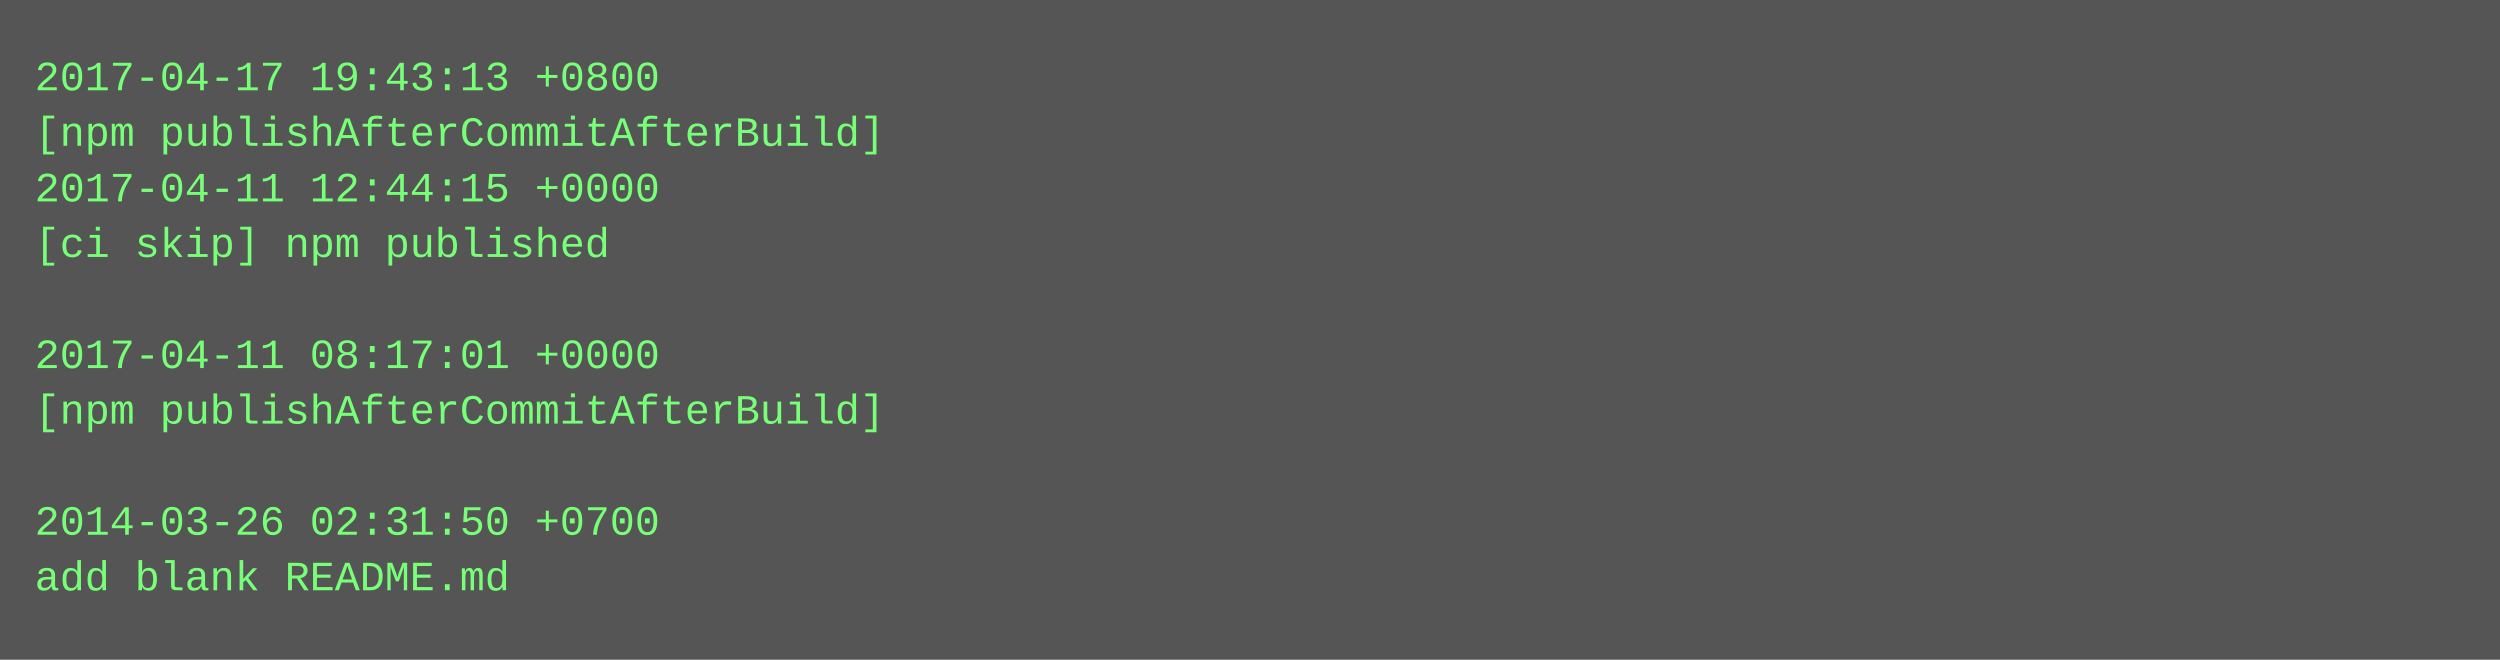
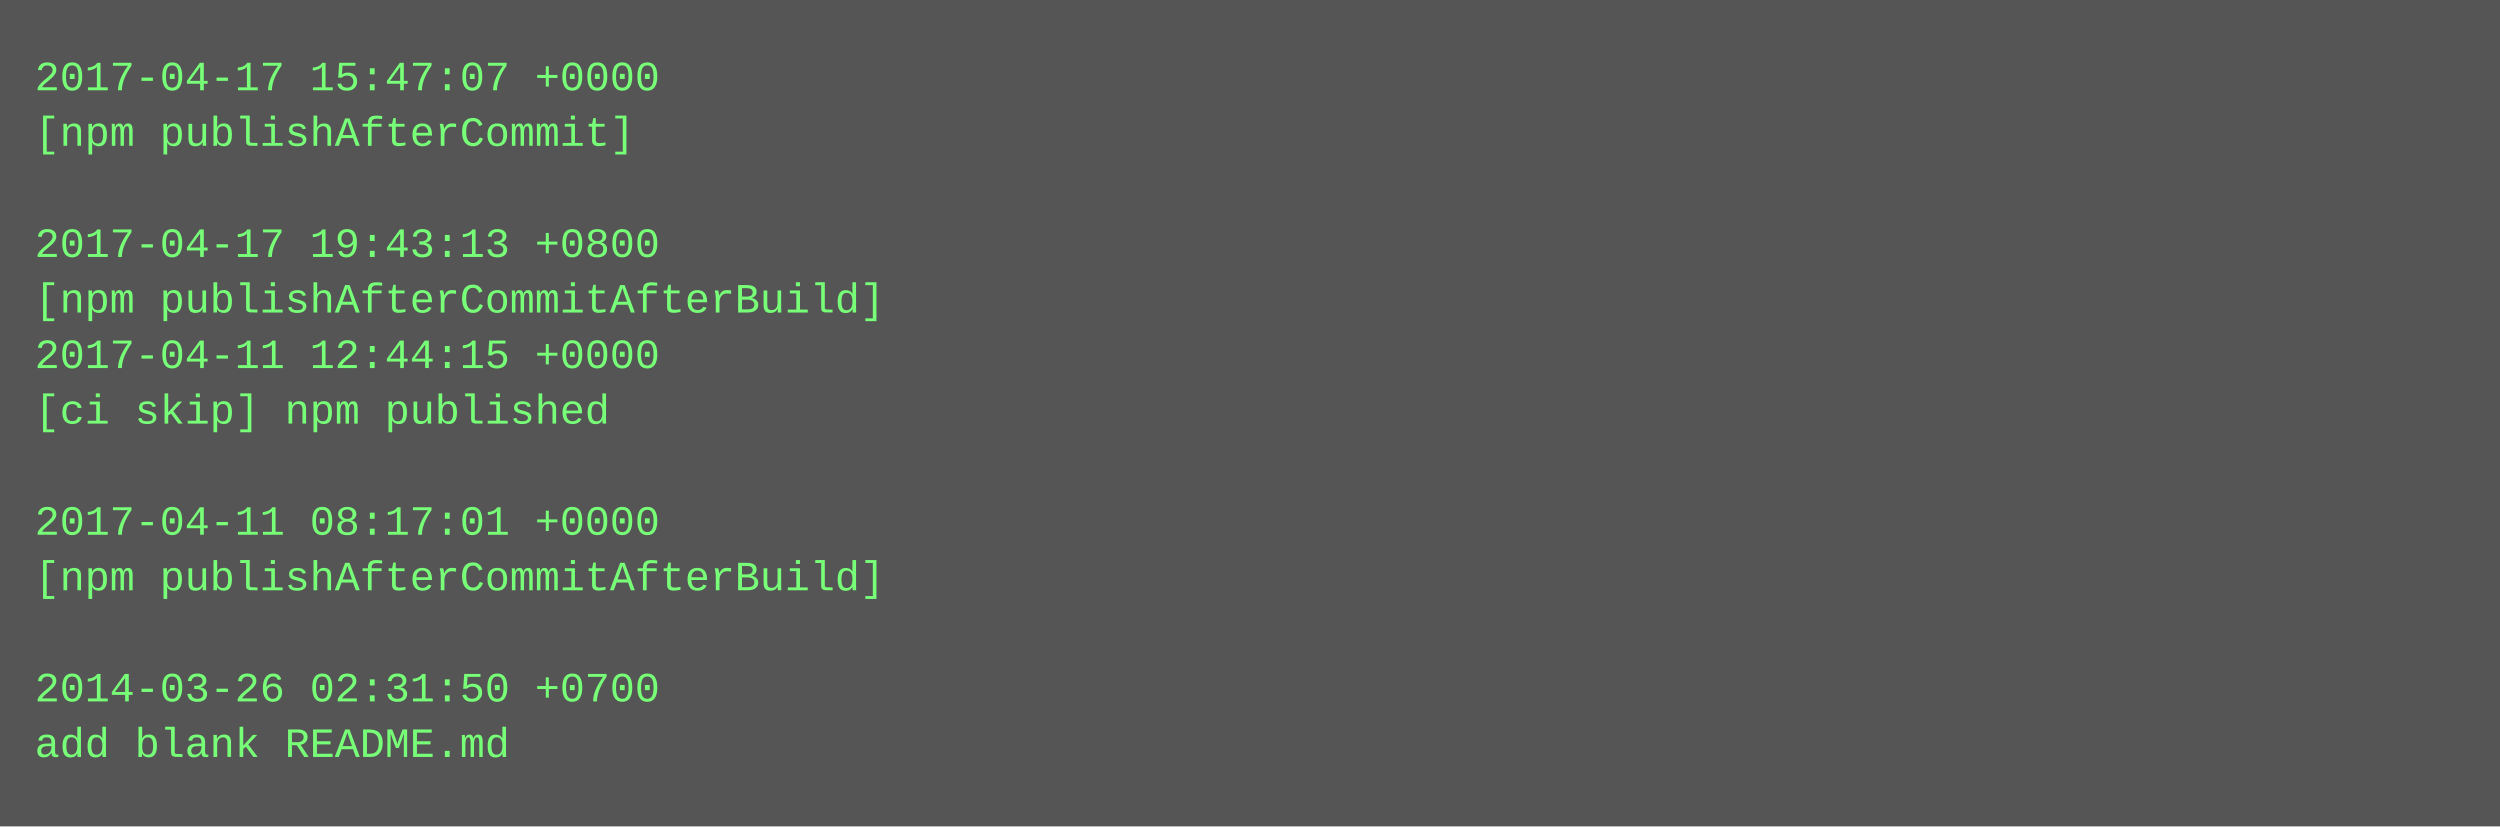
- <svg xmlns="http://www.w3.org/2000/svg" height="190" width="720">
-   <rect height="190" fill="#555" width="720" />
+ <svg xmlns="http://www.w3.org/2000/svg" height="238" width="720">
+   <rect height="238" fill="#555" width="720" />
  <text fill="#7f7" font-family="Courier New" font-size="12" xml:space="preserve">
-     <tspan x="10" y="26">2017-04-17 19:43:13 +0800</tspan>
-     <tspan x="10" y="42">[npm publishAfterCommitAfterBuild]</tspan>
-     <tspan x="10" y="58">2017-04-11 12:44:15 +0000</tspan>
-     <tspan x="10" y="74">[ci skip] npm published</tspan>
-     <tspan x="10" y="90" />
-     <tspan x="10" y="106">2017-04-11 08:17:01 +0000</tspan>
-     <tspan x="10" y="122">[npm publishAfterCommitAfterBuild]</tspan>
+     <tspan x="10" y="26">2017-04-17 15:47:07 +0000</tspan>
+     <tspan x="10" y="42">[npm publishAfterCommit]</tspan>
+     <tspan x="10" y="58" />
+     <tspan x="10" y="74">2017-04-17 19:43:13 +0800</tspan>
+     <tspan x="10" y="90">[npm publishAfterCommitAfterBuild]</tspan>
+     <tspan x="10" y="106">2017-04-11 12:44:15 +0000</tspan>
+     <tspan x="10" y="122">[ci skip] npm published</tspan>
    <tspan x="10" y="138" />
-     <tspan x="10" y="154">2014-03-26 02:31:50 +0700</tspan>
-     <tspan x="10" y="170">add blank README.md</tspan>
+     <tspan x="10" y="154">2017-04-11 08:17:01 +0000</tspan>
+     <tspan x="10" y="170">[npm publishAfterCommitAfterBuild]</tspan>
+     <tspan x="10" y="186" />
+     <tspan x="10" y="202">2014-03-26 02:31:50 +0700</tspan>
+     <tspan x="10" y="218">add blank README.md</tspan>
  </text>
</svg>
